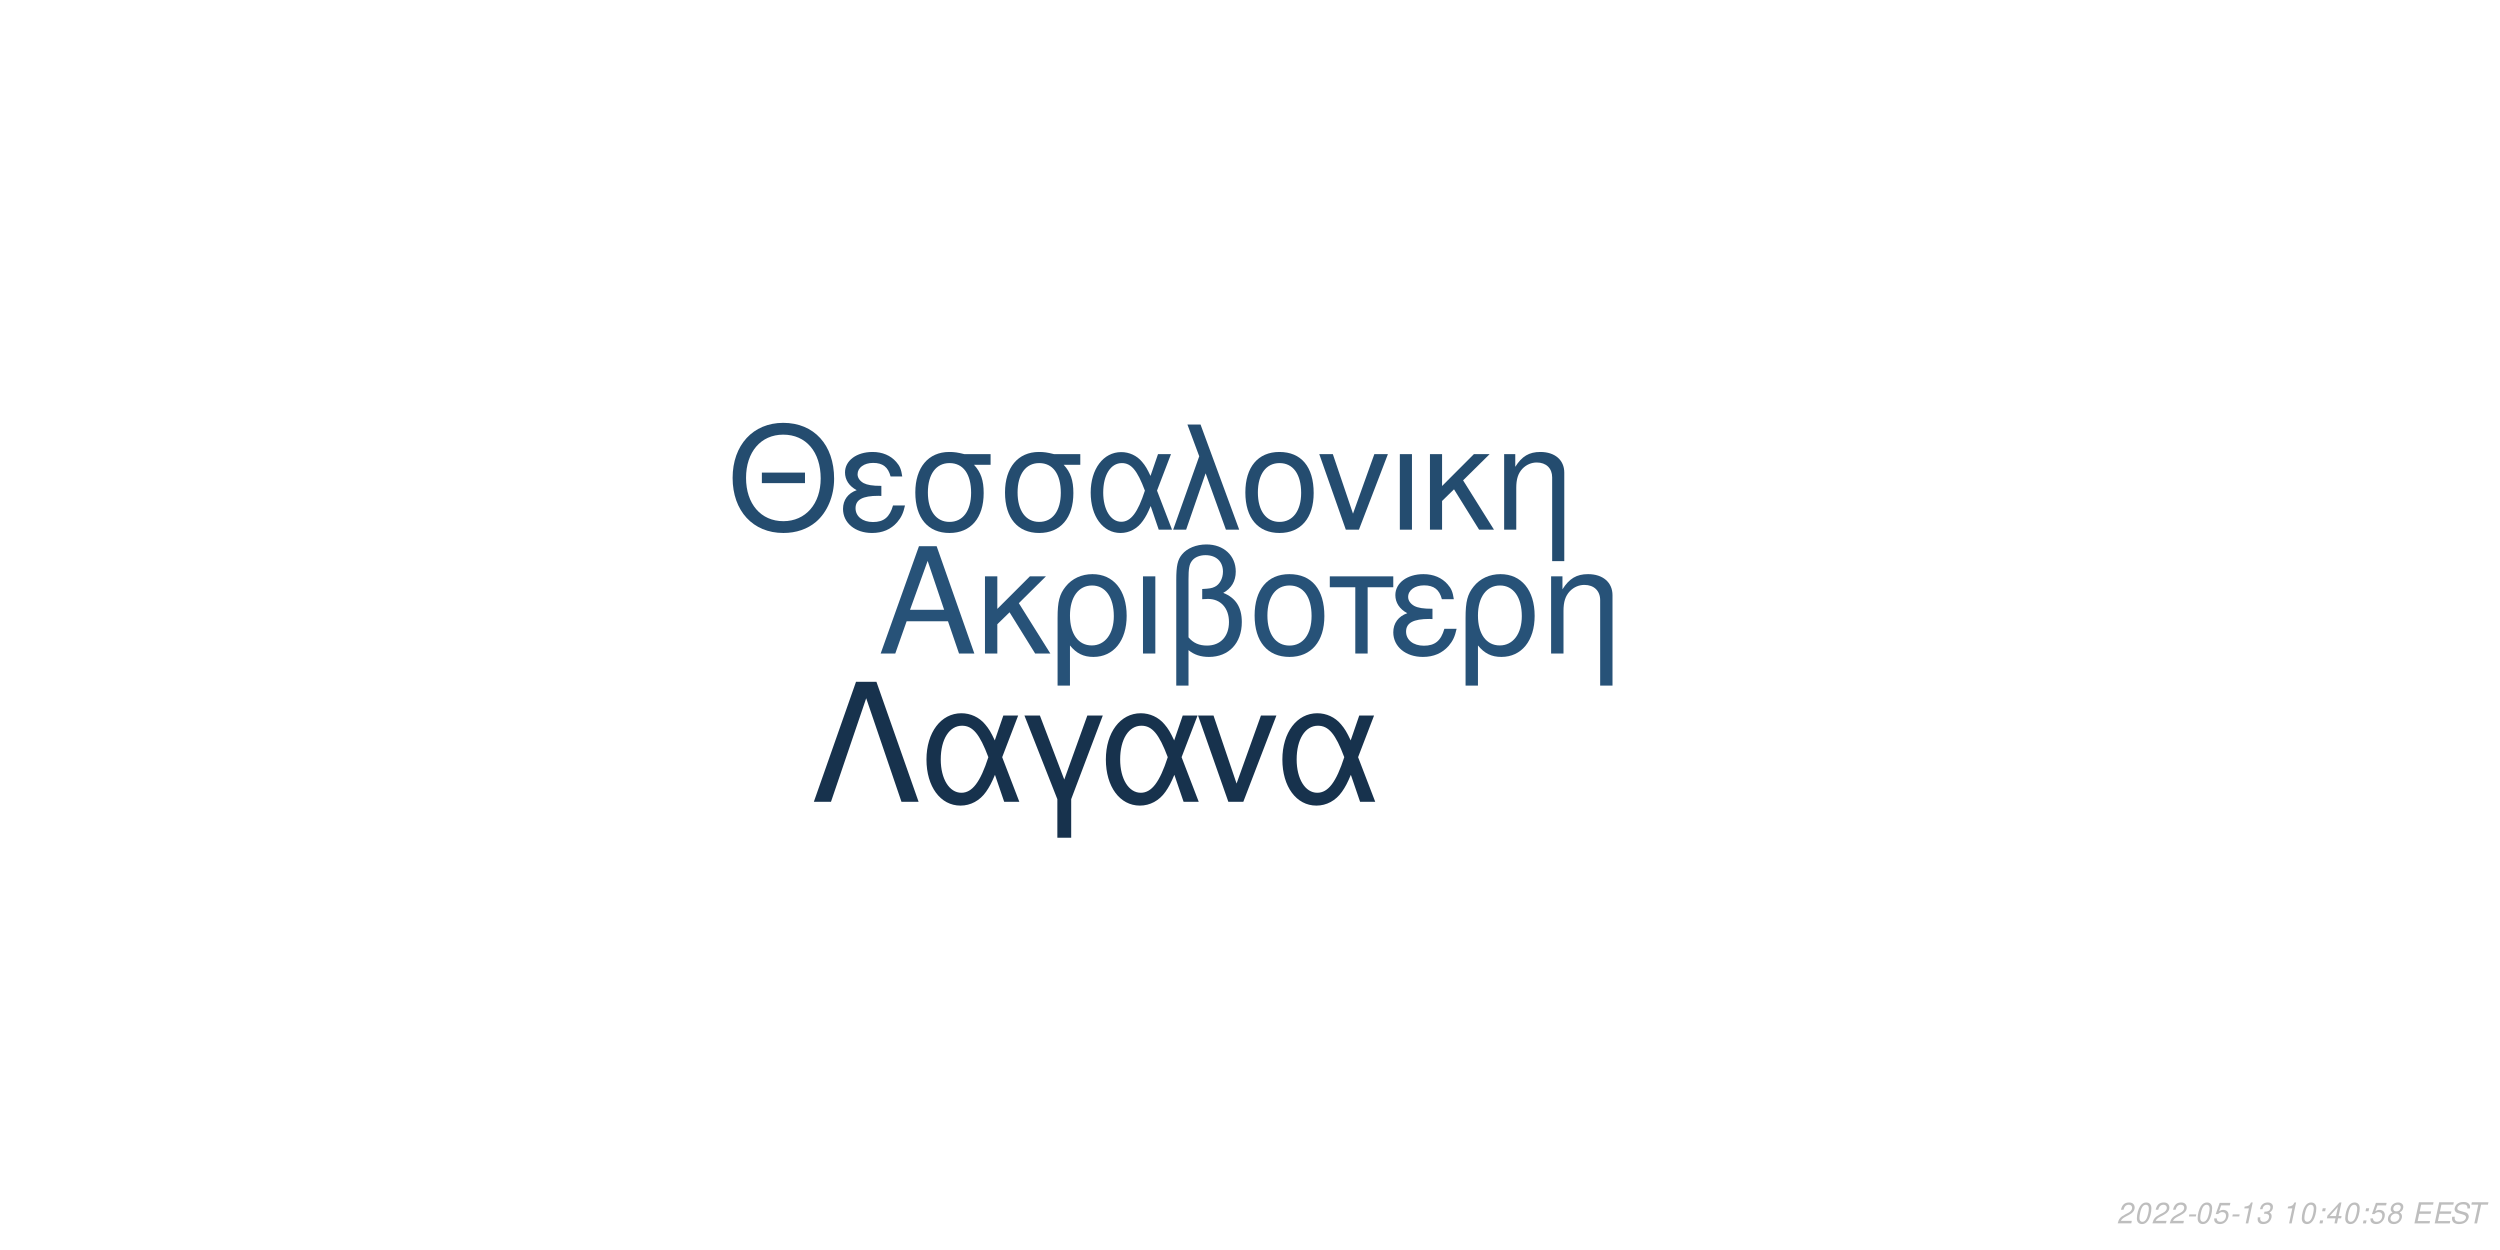
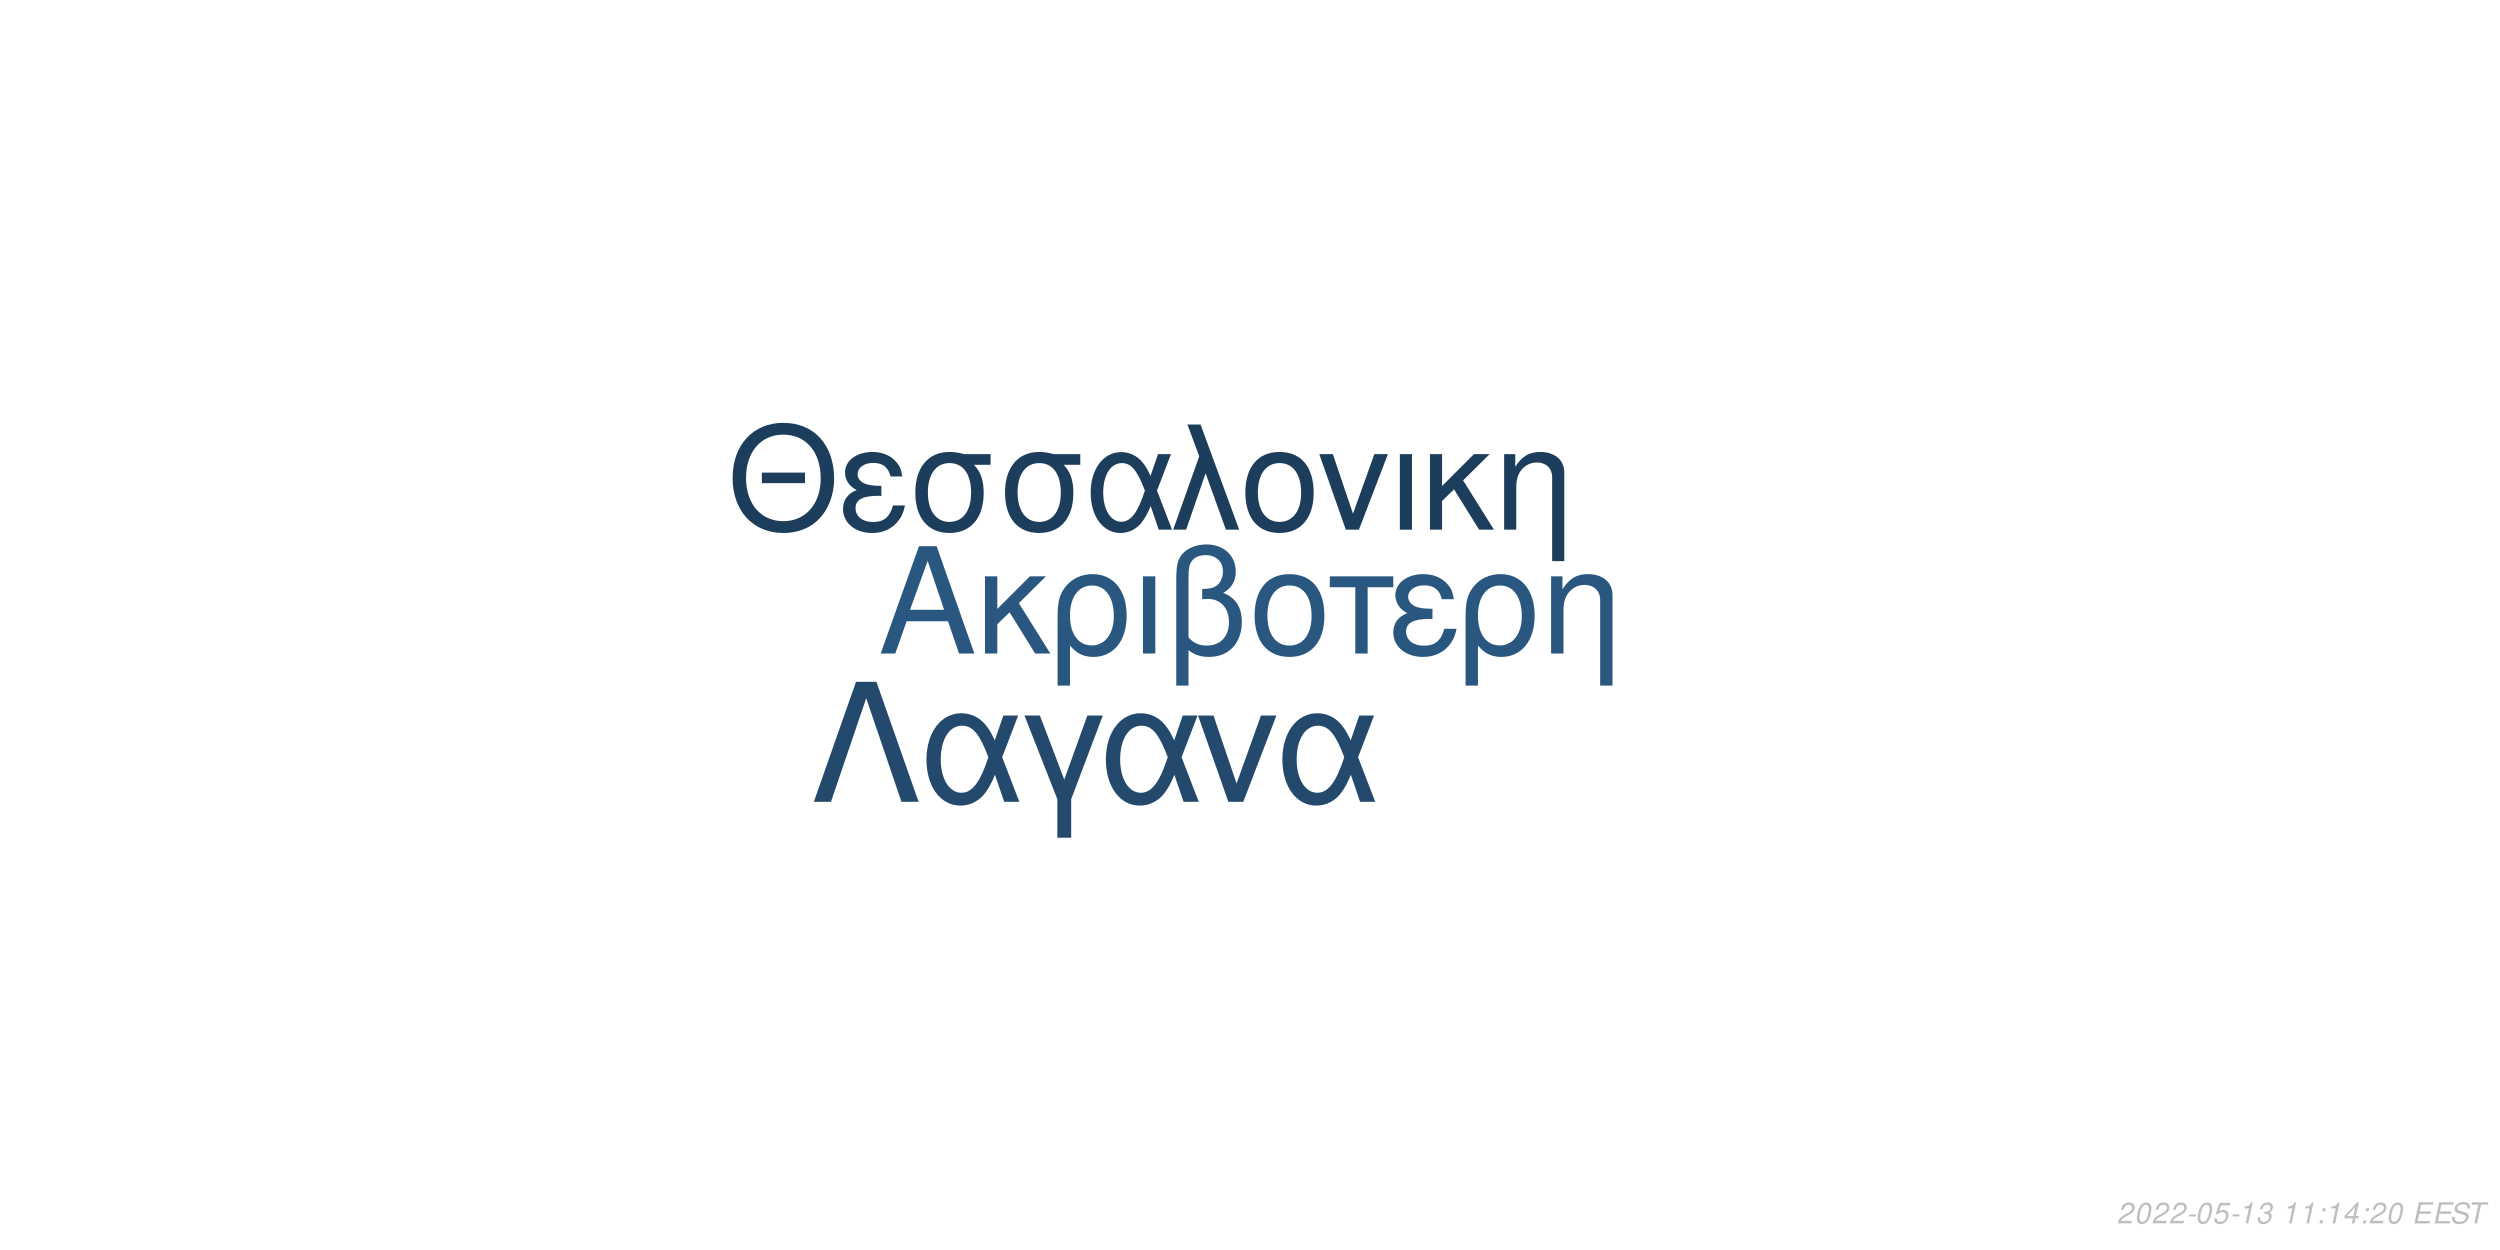
<svg xmlns="http://www.w3.org/2000/svg" xmlns:xlink="http://www.w3.org/1999/xlink" width="864pt" height="432pt" viewBox="0 0 864 432" version="1.1">
  <defs>
    <g>
      <symbol overflow="visible" id="glyph0-0">
        <path style="stroke:none;" d="" />
      </symbol>
      <symbol overflow="visible" id="glyph0-1">
        <path style="stroke:none;" d="M 24.125 -11.141 L 27.938 0 L 33.234 0 L 20.203 -37.094 L 14.094 -37.094 L 0.859 0 L 5.906 0 L 9.828 -11.141 Z M 22.797 -15.109 L 11 -15.109 L 17.094 -32.016 Z M 22.797 -15.109 " />
      </symbol>
      <symbol overflow="visible" id="glyph0-2">
        <path style="stroke:none;" d="M 7.172 -15.422 L 7.172 -26.672 L 2.906 -26.672 L 2.906 0 L 7.172 0 L 7.172 -10.125 L 11.406 -14.25 L 20.25 0 L 25.5 0 L 14.609 -17.406 L 23.969 -26.672 L 18.422 -26.672 Z M 7.172 -15.422 " />
      </symbol>
      <symbol overflow="visible" id="glyph0-3">
        <path style="stroke:none;" d="M 3 11.094 L 7.281 11.094 L 7.281 -2.797 C 9.516 -0.047 11.953 1.172 15.375 1.172 C 22.344 1.172 26.875 -4.422 26.875 -13.031 C 26.875 -21.891 22.297 -27.438 15.062 -27.438 C 11.297 -27.438 7.984 -25.906 5.797 -23.156 C 3.672 -20.516 3 -17.969 3 -12.359 Z M 14.906 -23.516 C 19.547 -23.516 22.438 -19.438 22.438 -12.922 C 22.438 -6.812 19.391 -2.797 14.812 -2.797 C 10.172 -2.797 7.281 -6.766 7.281 -13.125 C 7.281 -19.484 10.234 -23.516 14.906 -23.516 Z M 14.906 -23.516 " />
      </symbol>
      <symbol overflow="visible" id="glyph0-4">
        <path style="stroke:none;" d="M 3.516 0 L 7.781 0 L 7.781 -26.672 L 3.516 -26.672 Z M 3.516 0 " />
      </symbol>
      <symbol overflow="visible" id="glyph0-5">
        <path style="stroke:none;" d="M 4.016 11.094 L 8.25 11.094 L 8.25 -1.172 C 10.172 0.406 12.422 1.172 15.312 1.172 C 22.188 1.172 26.672 -3.609 26.672 -10.891 C 26.672 -15.984 24.578 -19.234 20.25 -20.969 C 23.109 -22.547 24.578 -25.031 24.578 -28.344 C 24.578 -33.844 20.406 -37.703 14.453 -37.703 C 10.938 -37.703 7.734 -36.391 6 -34.25 C 4.484 -32.422 4.016 -30.328 4.016 -25.391 Z M 8.25 -25.656 C 8.25 -29.359 8.5 -30.844 9.469 -32.062 C 10.375 -33.281 12.156 -34 14.094 -34 C 17.812 -34 20.156 -31.812 20.156 -28.297 C 20.156 -25.953 18.984 -23.812 17.297 -23.047 C 16.281 -22.547 15.469 -22.438 12.984 -22.297 L 12.984 -18.781 C 13.734 -18.828 14.344 -18.875 14.969 -18.875 C 19.344 -18.875 22.234 -15.719 22.234 -10.891 C 22.234 -5.906 19.281 -2.75 14.656 -2.75 C 11.953 -2.75 9.922 -3.609 8.25 -5.594 Z M 8.25 -25.656 " />
      </symbol>
      <symbol overflow="visible" id="glyph0-6">
        <path style="stroke:none;" d="M 14.094 -27.438 C 6.562 -27.438 2.094 -22.094 2.094 -13.125 C 2.094 -4.125 6.562 1.172 14.141 1.172 C 21.672 1.172 26.203 -4.172 26.203 -12.922 C 26.203 -22.188 21.828 -27.438 14.094 -27.438 Z M 14.141 -23.516 C 18.938 -23.516 21.781 -19.594 21.781 -12.984 C 21.781 -6.672 18.828 -2.75 14.141 -2.75 C 9.422 -2.75 6.516 -6.672 6.516 -13.125 C 6.516 -19.594 9.422 -23.516 14.141 -23.516 Z M 14.141 -23.516 " />
      </symbol>
      <symbol overflow="visible" id="glyph0-7">
        <path style="stroke:none;" d="M 7.891 0 L 12.156 0 L 12.156 -22.906 L 21.016 -22.906 L 21.016 -26.672 L -0.922 -26.672 L -0.922 -22.906 L 7.891 -22.906 Z M 7.891 0 " />
      </symbol>
      <symbol overflow="visible" id="glyph0-8">
        <path style="stroke:none;" d="M 14.562 -15.469 C 11.344 -15.469 9.562 -15.781 8.297 -16.438 C 6.922 -17.203 6.156 -18.328 6.156 -19.547 C 6.156 -21.891 8.453 -23.562 11.656 -23.562 C 15.062 -23.562 16.953 -22.094 17.812 -18.781 L 21.938 -18.781 C 21.578 -21.266 21.062 -22.5 19.797 -23.922 C 17.812 -26.203 14.906 -27.438 11.453 -27.438 C 5.797 -27.438 1.734 -24.375 1.734 -20.203 C 1.734 -17.609 3.156 -15.375 5.859 -13.938 C 2.797 -12.875 1.016 -10.484 1.016 -7.328 C 1.016 -2.391 5.297 1.172 11.25 1.172 C 14.969 1.172 17.906 -0.109 20.156 -2.641 C 21.578 -4.328 22.297 -5.797 22.906 -8.547 L 18.672 -8.547 C 17.5 -4.422 15.422 -2.703 11.609 -2.703 C 7.938 -2.703 5.438 -4.688 5.438 -7.578 C 5.438 -10.578 7.938 -11.953 13.484 -11.953 C 13.641 -11.953 14.094 -11.953 14.562 -11.906 Z M 14.562 -15.469 " />
      </symbol>
      <symbol overflow="visible" id="glyph0-9">
        <path style="stroke:none;" d="M 3.562 -26.672 L 3.562 0 L 7.844 0 L 7.844 -14.703 C 7.844 -17.906 8.5 -19.891 10.031 -21.531 C 11.406 -22.953 13.188 -23.719 15.062 -23.719 C 18.375 -23.719 20.516 -21.672 20.516 -18.469 L 20.516 11.094 L 24.781 11.094 L 24.781 -20.156 C 24.781 -24.578 21.469 -27.438 16.328 -27.438 C 12.359 -27.438 9.828 -25.906 7.484 -22.188 L 7.484 -26.672 Z M 3.562 -26.672 " />
      </symbol>
      <symbol overflow="visible" id="glyph1-0">
        <path style="stroke:none;" d="" />
      </symbol>
      <symbol overflow="visible" id="glyph1-1">
        <path style="stroke:none;" d="M 26.859 -19.734 L 11.953 -19.734 L 11.953 -16.094 L 26.859 -16.094 Z M 19.328 -36.922 C 8.922 -36.922 1.844 -29.25 1.844 -17.891 C 1.844 -6.484 8.875 1.141 19.391 1.141 C 23.812 1.141 27.703 -0.203 30.641 -2.688 C 34.578 -6.031 36.922 -11.656 36.922 -17.594 C 36.922 -29.297 30 -36.922 19.328 -36.922 Z M 19.328 -32.844 C 27.203 -32.844 32.281 -26.906 32.281 -17.688 C 32.281 -8.922 27.062 -2.938 19.391 -2.938 C 11.609 -2.938 6.484 -8.922 6.484 -17.891 C 6.484 -26.859 11.609 -32.844 19.328 -32.844 Z M 19.328 -32.844 " />
      </symbol>
      <symbol overflow="visible" id="glyph1-2">
        <path style="stroke:none;" d="M 14.25 -15.141 C 11.109 -15.141 9.375 -15.453 8.125 -16.094 C 6.781 -16.844 6.031 -17.938 6.031 -19.141 C 6.031 -21.422 8.266 -23.078 11.406 -23.078 C 14.75 -23.078 16.594 -21.625 17.438 -18.391 L 21.469 -18.391 C 21.125 -20.828 20.625 -22.031 19.391 -23.422 C 17.438 -25.656 14.594 -26.859 11.219 -26.859 C 5.688 -26.859 1.688 -23.875 1.688 -19.781 C 1.688 -17.234 3.094 -15.047 5.734 -13.656 C 2.734 -12.609 1 -10.266 1 -7.172 C 1 -2.344 5.188 1.141 11.016 1.141 C 14.656 1.141 17.547 -0.094 19.734 -2.594 C 21.125 -4.234 21.828 -5.688 22.422 -8.375 L 18.281 -8.375 C 17.141 -4.328 15.094 -2.641 11.359 -2.641 C 7.766 -2.641 5.328 -4.578 5.328 -7.422 C 5.328 -10.359 7.766 -11.703 13.203 -11.703 C 13.359 -11.703 13.797 -11.703 14.25 -11.656 Z M 14.25 -15.141 " />
      </symbol>
      <symbol overflow="visible" id="glyph1-3">
        <path style="stroke:none;" d="M 29 -26.109 L 19.938 -26.109 C 17.594 -26.703 16.438 -26.859 14.703 -26.859 C 7.469 -26.859 2.984 -21.469 2.984 -12.859 C 2.984 -4.031 7.375 1.141 14.797 1.141 C 22.172 1.141 26.609 -4.078 26.609 -12.656 C 26.609 -17.047 25.656 -19.828 23.266 -22.422 L 29 -22.422 Z M 14.797 -23.016 C 19.531 -23.016 22.266 -19.234 22.266 -12.75 C 22.266 -6.531 19.438 -2.688 14.797 -2.688 C 10.172 -2.688 7.328 -6.531 7.328 -12.859 C 7.328 -19.188 10.172 -23.016 14.797 -23.016 Z M 14.797 -23.016 " />
      </symbol>
      <symbol overflow="visible" id="glyph1-4">
        <path style="stroke:none;" d="M 29.344 -26.109 L 24.859 -26.109 L 22.266 -18.578 C 21.125 -21.031 20.484 -22.125 19.328 -23.469 C 17.547 -25.609 14.906 -26.812 12.156 -26.812 C 5.984 -26.812 1.594 -20.984 1.594 -12.812 C 1.594 -4.578 5.828 1.141 11.906 1.141 C 14.953 1.141 17.734 -0.344 19.625 -3.047 C 20.672 -4.531 21.281 -5.688 22.328 -8.172 L 25.109 0 L 29.703 0 L 24.516 -13.5 Z M 20.328 -13.5 C 17.891 -5.922 15.453 -2.734 12.156 -2.734 C 8.516 -2.734 5.922 -6.922 5.922 -12.812 C 5.922 -18.938 8.516 -23.016 12.359 -23.016 C 15.594 -23.016 17.688 -20.531 20.328 -13.5 Z M 20.328 -13.5 " />
      </symbol>
      <symbol overflow="visible" id="glyph1-5">
        <path style="stroke:none;" d="M 1.094 0 L 5.578 0 L 12.312 -19.484 L 19.328 0 L 23.922 0 L 10.562 -36.328 L 6.031 -36.328 L 10.109 -25.359 Z M 1.094 0 " />
      </symbol>
      <symbol overflow="visible" id="glyph1-6">
        <path style="stroke:none;" d="M 13.797 -26.859 C 6.422 -26.859 2.047 -21.625 2.047 -12.859 C 2.047 -4.031 6.422 1.141 13.859 1.141 C 21.234 1.141 25.656 -4.078 25.656 -12.656 C 25.656 -21.719 21.375 -26.859 13.797 -26.859 Z M 13.859 -23.016 C 18.531 -23.016 21.328 -19.188 21.328 -12.703 C 21.328 -6.531 18.438 -2.688 13.859 -2.688 C 9.219 -2.688 6.375 -6.531 6.375 -12.859 C 6.375 -19.188 9.219 -23.016 13.859 -23.016 Z M 13.859 -23.016 " />
      </symbol>
      <symbol overflow="visible" id="glyph1-7">
        <path style="stroke:none;" d="M 14.297 0 L 24.312 -26.109 L 19.625 -26.109 L 12.25 -5.531 L 5.281 -26.109 L 0.594 -26.109 L 9.766 0 Z M 14.297 0 " />
      </symbol>
      <symbol overflow="visible" id="glyph1-8">
        <path style="stroke:none;" d="M 3.438 0 L 7.625 0 L 7.625 -26.109 L 3.438 -26.109 Z M 3.438 0 " />
      </symbol>
      <symbol overflow="visible" id="glyph1-9">
        <path style="stroke:none;" d="M 7.031 -15.094 L 7.031 -26.109 L 2.844 -26.109 L 2.844 0 L 7.031 0 L 7.031 -9.922 L 11.156 -13.953 L 19.828 0 L 24.969 0 L 14.297 -17.047 L 23.469 -26.109 L 18.031 -26.109 Z M 7.031 -15.094 " />
      </symbol>
      <symbol overflow="visible" id="glyph1-10">
        <path style="stroke:none;" d="M 3.484 -26.109 L 3.484 0 L 7.672 0 L 7.672 -14.406 C 7.672 -17.547 8.328 -19.484 9.812 -21.078 C 11.156 -22.469 12.906 -23.219 14.75 -23.219 C 17.984 -23.219 20.078 -21.234 20.078 -18.094 L 20.078 10.859 L 24.266 10.859 L 24.266 -19.734 C 24.266 -24.062 21.031 -26.859 16 -26.859 C 12.109 -26.859 9.609 -25.359 7.328 -21.719 L 7.328 -26.109 Z M 3.484 -26.109 " />
      </symbol>
      <symbol overflow="visible" id="glyph2-0">
        <path style="stroke:none;" d="" />
      </symbol>
      <symbol overflow="visible" id="glyph2-1">
        <path style="stroke:none;" d="M 22.531 -41.484 L 15.484 -41.484 L 0.906 0 L 6.828 0 L 19 -35.797 L 31.188 0 L 37.109 0 Z M 22.531 -41.484 " />
      </symbol>
      <symbol overflow="visible" id="glyph2-2">
        <path style="stroke:none;" d="M 33.516 -29.812 L 28.391 -29.812 L 25.438 -21.219 C 24.125 -24.016 23.391 -25.266 22.078 -26.797 C 20.031 -29.25 17.016 -30.609 13.891 -30.609 C 6.828 -30.609 1.828 -23.953 1.828 -14.625 C 1.828 -5.234 6.656 1.312 13.594 1.312 C 17.078 1.312 20.266 -0.391 22.422 -3.469 C 23.609 -5.172 24.297 -6.484 25.5 -9.328 L 28.688 0 L 33.922 0 L 28 -15.422 Z M 23.219 -15.422 C 20.422 -6.766 17.641 -3.125 13.891 -3.125 C 9.734 -3.125 6.766 -7.906 6.766 -14.625 C 6.766 -21.625 9.734 -26.297 14.109 -26.297 C 17.812 -26.297 20.203 -23.453 23.219 -15.422 Z M 23.219 -15.422 " />
      </symbol>
      <symbol overflow="visible" id="glyph2-3">
        <path style="stroke:none;" d="M 12.062 12.406 L 16.844 12.406 L 16.844 -0.906 L 27.766 -29.812 L 22.422 -29.812 L 14.453 -7.688 L 6.031 -29.812 L 0.688 -29.812 L 12.062 -0.906 Z M 12.062 12.406 " />
      </symbol>
      <symbol overflow="visible" id="glyph2-4">
        <path style="stroke:none;" d="M 16.328 0 L 27.766 -29.812 L 22.422 -29.812 L 14 -6.312 L 6.031 -29.812 L 0.688 -29.812 L 11.156 0 Z M 16.328 0 " />
      </symbol>
      <symbol overflow="visible" id="glyph3-0">
        <path style="stroke:none;" d="" />
      </symbol>
      <symbol overflow="visible" id="glyph3-1">
        <path style="stroke:none;" d="M 5.234 -0.875 L 1.469 -0.875 C 1.641 -1.375 2.203 -1.891 3.109 -2.344 L 4.234 -2.938 C 5.562 -3.625 6.219 -4.469 6.219 -5.484 C 6.219 -5.938 6.062 -6.359 5.797 -6.656 C 5.469 -7.047 4.984 -7.234 4.312 -7.234 C 2.766 -7.234 1.891 -6.453 1.484 -4.734 L 2.375 -4.734 C 2.484 -5.188 2.609 -5.484 2.797 -5.75 C 3.094 -6.203 3.609 -6.453 4.188 -6.453 C 4.891 -6.453 5.344 -6.031 5.344 -5.375 C 5.344 -4.703 4.859 -4.094 4.016 -3.656 L 2.984 -3.125 C 1.234 -2.188 0.797 -1.656 0.344 -0.016 L 5.047 -0.016 Z M 5.234 -0.875 " />
      </symbol>
      <symbol overflow="visible" id="glyph3-2">
        <path style="stroke:none;" d="M 4.203 -7.234 C 3.375 -7.234 2.688 -6.812 2.125 -5.984 C 1.484 -5.047 0.984 -3.188 0.984 -1.734 C 0.984 -1.109 1.172 -0.562 1.484 -0.266 C 1.797 0.047 2.281 0.234 2.766 0.234 C 3.625 0.234 4.281 -0.156 4.859 -1.016 C 5.516 -1.953 6 -3.797 6 -5.266 C 6 -6.5 5.328 -7.234 4.203 -7.234 Z M 4.094 -6.453 C 4.734 -6.453 5.125 -5.984 5.125 -5.156 C 5.125 -4.203 4.781 -2.625 4.406 -1.812 C 3.984 -0.938 3.516 -0.547 2.875 -0.547 C 2.25 -0.547 1.875 -1.031 1.875 -1.828 C 1.875 -2.797 2.203 -4.344 2.594 -5.203 C 2.984 -6.047 3.453 -6.453 4.094 -6.453 Z M 4.094 -6.453 " />
      </symbol>
      <symbol overflow="visible" id="glyph3-3">
        <path style="stroke:none;" d="M 3.516 -3.125 L 1.125 -3.125 L 0.969 -2.406 L 3.359 -2.406 Z M 3.516 -3.125 " />
      </symbol>
      <symbol overflow="visible" id="glyph3-4">
        <path style="stroke:none;" d="M 6.297 -7.094 L 2.594 -7.094 L 1.234 -3.234 L 2.047 -3.234 C 2.656 -3.766 2.938 -3.906 3.531 -3.906 C 4.328 -3.906 4.797 -3.453 4.797 -2.688 C 4.797 -1.438 3.969 -0.547 2.828 -0.547 C 2.031 -0.547 1.609 -0.938 1.578 -1.734 L 0.703 -1.734 L 0.703 -1.516 C 0.703 -0.938 0.844 -0.547 1.188 -0.266 C 1.562 0.062 2.078 0.234 2.703 0.234 C 3.656 0.234 4.391 -0.156 4.984 -0.922 C 5.422 -1.5 5.672 -2.234 5.672 -2.953 C 5.672 -4 4.938 -4.672 3.812 -4.672 C 3.328 -4.672 2.906 -4.547 2.406 -4.234 L 3.109 -6.219 L 6.109 -6.219 Z M 6.297 -7.094 " />
      </symbol>
      <symbol overflow="visible" id="glyph3-5">
        <path style="stroke:none;" d="M 3.703 -5.188 L 2.594 0 L 3.469 0 L 5.016 -7.234 L 4.438 -7.234 C 3.906 -6.156 3.688 -6.016 2.234 -5.812 L 2.109 -5.188 Z M 3.703 -5.188 " />
      </symbol>
      <symbol overflow="visible" id="glyph3-6">
        <path style="stroke:none;" d="M 2.922 -3.312 C 3.125 -3.344 3.234 -3.344 3.375 -3.344 C 4.203 -3.344 4.688 -3 4.688 -2.406 C 4.688 -1.312 3.906 -0.547 2.781 -0.547 C 2.047 -0.547 1.594 -0.938 1.594 -1.562 C 1.594 -1.719 1.609 -1.844 1.656 -2.094 L 0.766 -2.094 C 0.734 -1.797 0.719 -1.641 0.719 -1.469 C 0.719 -0.375 1.406 0.234 2.641 0.234 C 3.547 0.234 4.297 -0.078 4.812 -0.656 C 5.266 -1.156 5.562 -1.875 5.562 -2.547 C 5.562 -3.125 5.344 -3.453 4.797 -3.734 C 5.641 -4.234 6.016 -4.844 6.016 -5.734 C 6.016 -6.656 5.312 -7.234 4.203 -7.234 C 3.375 -7.234 2.672 -6.938 2.188 -6.375 C 1.891 -6.031 1.703 -5.641 1.516 -4.906 L 2.391 -4.906 C 2.5 -5.359 2.594 -5.594 2.734 -5.812 C 3.047 -6.234 3.516 -6.453 4.078 -6.453 C 4.734 -6.453 5.141 -6.125 5.141 -5.578 C 5.141 -5.188 5.016 -4.797 4.797 -4.547 C 4.516 -4.234 4 -4.062 3.266 -4.062 L 3.078 -4.062 Z M 2.922 -3.312 " />
      </symbol>
      <symbol overflow="visible" id="glyph3-7">
        <path style="stroke:none;" d="" />
      </symbol>
      <symbol overflow="visible" id="glyph3-8">
        <path style="stroke:none;" d="M 2.359 -1.031 L 1.312 -1.031 L 1.094 0 L 2.141 0 Z M 3.266 -5.234 L 2.219 -5.234 L 2 -4.203 L 3.047 -4.203 Z M 3.266 -5.234 " />
      </symbol>
      <symbol overflow="visible" id="glyph3-9">
        <path style="stroke:none;" d="M 3.625 -1.75 L 3.266 0 L 4.141 0 L 4.516 -1.75 L 5.562 -1.75 L 5.734 -2.531 L 4.688 -2.531 L 5.688 -7.234 L 5.016 -7.234 L 0.844 -2.672 L 0.641 -1.75 Z M 3.797 -2.531 L 1.594 -2.531 L 4.469 -5.703 Z M 3.797 -2.531 " />
      </symbol>
      <symbol overflow="visible" id="glyph3-10">
-         <path style="stroke:none;" d="M 4.766 -3.797 C 5.078 -3.969 5.234 -4.078 5.438 -4.234 C 5.812 -4.594 6.062 -5.172 6.062 -5.734 C 6.062 -6.625 5.344 -7.234 4.266 -7.234 C 2.812 -7.234 1.703 -6.219 1.703 -4.875 C 1.703 -4.406 1.875 -4.125 2.359 -3.812 C 1.297 -3.312 0.75 -2.516 0.75 -1.469 C 0.75 -0.438 1.547 0.234 2.812 0.234 C 3.656 0.234 4.359 -0.094 4.938 -0.734 C 5.359 -1.234 5.609 -1.859 5.609 -2.438 C 5.609 -3.047 5.312 -3.516 4.766 -3.797 Z M 4.109 -6.453 C 4.797 -6.453 5.188 -6.125 5.188 -5.578 C 5.188 -5.266 5.062 -4.922 4.859 -4.672 C 4.562 -4.312 4.188 -4.156 3.656 -4.156 C 2.984 -4.156 2.594 -4.453 2.594 -4.984 C 2.594 -5.859 3.203 -6.453 4.109 -6.453 Z M 3.453 -3.406 C 4.234 -3.406 4.734 -2.984 4.734 -2.312 C 4.734 -1.312 3.922 -0.547 2.875 -0.547 C 2.125 -0.547 1.625 -0.969 1.625 -1.625 C 1.625 -2.609 2.438 -3.406 3.453 -3.406 Z M 3.453 -3.406 " />
+         <path style="stroke:none;" d="M 2.547 -3.312 L 6.5 -3.312 L 6.688 -4.141 L 2.719 -4.141 L 3.219 -6.469 L 7.344 -6.469 L 7.516 -7.297 L 2.453 -7.297 L 0.906 0 L 6.125 0 L 6.297 -0.812 L 2.016 -0.812 Z M 2.547 -3.312 " />
      </symbol>
      <symbol overflow="visible" id="glyph3-11">
-         <path style="stroke:none;" d="M 2.547 -3.312 L 6.5 -3.312 L 6.688 -4.141 L 2.719 -4.141 L 3.219 -6.469 L 7.344 -6.469 L 7.516 -7.297 L 2.453 -7.297 L 0.906 0 L 6.125 0 L 6.297 -0.812 L 2.016 -0.812 Z M 2.547 -3.312 " />
+         <path style="stroke:none;" d="M 7.062 -5.156 C 7.125 -5.438 7.141 -5.562 7.141 -5.703 C 7.141 -6.156 6.938 -6.594 6.594 -6.891 C 6.188 -7.25 5.656 -7.406 4.875 -7.406 C 3.844 -7.406 3.047 -7.125 2.5 -6.562 C 2.094 -6.141 1.781 -5.438 1.781 -4.922 C 1.781 -4.297 2.219 -3.766 2.891 -3.562 L 4.594 -3.094 C 5.406 -2.859 5.734 -2.578 5.734 -2.094 C 5.734 -1.781 5.547 -1.406 5.266 -1.141 C 4.844 -0.766 4.266 -0.578 3.453 -0.578 C 2.328 -0.578 1.812 -0.984 1.812 -1.906 C 1.812 -2.047 1.812 -2.125 1.844 -2.312 L 0.984 -2.312 C 0.906 -2.062 0.891 -1.906 0.891 -1.688 C 0.891 -0.484 1.797 0.234 3.297 0.234 C 4.359 0.234 5.234 -0.062 5.812 -0.609 C 6.344 -1.078 6.688 -1.797 6.688 -2.375 C 6.688 -2.641 6.609 -2.906 6.453 -3.156 C 6.234 -3.5 5.938 -3.703 5.469 -3.828 L 3.75 -4.312 C 2.984 -4.547 2.734 -4.734 2.734 -5.188 C 2.734 -5.547 2.875 -5.844 3.188 -6.109 C 3.547 -6.438 4.031 -6.594 4.703 -6.594 C 5.266 -6.594 5.688 -6.484 5.906 -6.297 C 6.094 -6.125 6.219 -5.797 6.219 -5.516 C 6.219 -5.422 6.203 -5.344 6.188 -5.156 Z M 7.062 -5.156 " />
      </symbol>
      <symbol overflow="visible" id="glyph3-12">
-         <path style="stroke:none;" d="M 7.062 -5.156 C 7.125 -5.438 7.141 -5.562 7.141 -5.703 C 7.141 -6.156 6.938 -6.594 6.594 -6.891 C 6.188 -7.25 5.656 -7.406 4.875 -7.406 C 3.844 -7.406 3.047 -7.125 2.5 -6.562 C 2.094 -6.141 1.781 -5.438 1.781 -4.922 C 1.781 -4.297 2.219 -3.766 2.891 -3.562 L 4.594 -3.094 C 5.406 -2.859 5.734 -2.578 5.734 -2.094 C 5.734 -1.781 5.547 -1.406 5.266 -1.141 C 4.844 -0.766 4.266 -0.578 3.453 -0.578 C 2.328 -0.578 1.812 -0.984 1.812 -1.906 C 1.812 -2.047 1.812 -2.125 1.844 -2.312 L 0.984 -2.312 C 0.906 -2.062 0.891 -1.906 0.891 -1.688 C 0.891 -0.484 1.797 0.234 3.297 0.234 C 4.359 0.234 5.234 -0.062 5.812 -0.609 C 6.344 -1.078 6.688 -1.797 6.688 -2.375 C 6.688 -2.641 6.609 -2.906 6.453 -3.156 C 6.234 -3.5 5.938 -3.703 5.469 -3.828 L 3.75 -4.312 C 2.984 -4.547 2.734 -4.734 2.734 -5.188 C 2.734 -5.547 2.875 -5.844 3.188 -6.109 C 3.547 -6.438 4.031 -6.594 4.703 -6.594 C 5.266 -6.594 5.688 -6.484 5.906 -6.297 C 6.094 -6.125 6.219 -5.797 6.219 -5.516 C 6.219 -5.422 6.203 -5.344 6.188 -5.156 Z M 7.062 -5.156 " />
-       </symbol>
-       <symbol overflow="visible" id="glyph3-13">
        <path style="stroke:none;" d="M 4.938 -6.469 L 7.312 -6.469 L 7.484 -7.297 L 1.75 -7.297 L 1.578 -6.469 L 3.984 -6.469 L 2.609 0 L 3.547 0 Z M 4.938 -6.469 " />
      </symbol>
    </g>
  </defs>
  <g id="surface1">
    <rect x="0" y="0" width="864" height="432" style="fill:rgb(100%,100%,100%);fill-opacity:1;stroke:none;" />
-     <g style="fill:rgb(15.294%,32.157%,47.059%);fill-opacity:1;">
+     <g style="fill:rgb(16.078%,34.118%,49.804%);fill-opacity:1;">
      <use xlink:href="#glyph0-1" x="303.5" y="225.861" />
      <use xlink:href="#glyph0-2" x="337.5" y="225.861" />
      <use xlink:href="#glyph0-3" x="362.5" y="225.861" />
      <use xlink:href="#glyph0-4" x="391.5" y="225.861" />
      <use xlink:href="#glyph0-5" x="402.5" y="225.861" />
      <use xlink:href="#glyph0-6" x="431.5" y="225.861" />
      <use xlink:href="#glyph0-7" x="460.5" y="225.861" />
      <use xlink:href="#glyph0-8" x="480.5" y="225.861" />
      <use xlink:href="#glyph0-3" x="503.5" y="225.861" />
      <use xlink:href="#glyph0-9" x="532.5" y="225.861" />
    </g>
-     <g style="fill:rgb(14.118%,29.804%,43.529%);fill-opacity:1;">
+     <g style="fill:rgb(10.98%,23.922%,35.686%);fill-opacity:1;">
      <use xlink:href="#glyph1-1" x="251.348" y="183.058" />
      <use xlink:href="#glyph1-2" x="290.348" y="183.058" />
      <use xlink:href="#glyph1-3" x="313.348" y="183.058" />
      <use xlink:href="#glyph1-3" x="344.348" y="183.058" />
      <use xlink:href="#glyph1-4" x="375.348" y="183.058" />
      <use xlink:href="#glyph1-5" x="404.348" y="183.058" />
      <use xlink:href="#glyph1-6" x="428.348" y="183.058" />
      <use xlink:href="#glyph1-7" x="455.348" y="183.058" />
      <use xlink:href="#glyph1-8" x="480.348" y="183.058" />
      <use xlink:href="#glyph1-9" x="491.348" y="183.058" />
      <use xlink:href="#glyph1-10" x="516.348" y="183.058" />
    </g>
-     <g style="fill:rgb(9.02%,19.608%,30.196%);fill-opacity:1;">
+     <g style="fill:rgb(13.725%,29.02%,42.745%);fill-opacity:1;">
      <use xlink:href="#glyph2-1" x="280.359" y="277.105" />
      <use xlink:href="#glyph2-2" x="318.359" y="277.105" />
      <use xlink:href="#glyph2-3" x="353.359" y="277.105" />
      <use xlink:href="#glyph2-2" x="380.359" y="277.105" />
      <use xlink:href="#glyph2-4" x="413.359" y="277.105" />
      <use xlink:href="#glyph2-2" x="441.359" y="277.105" />
    </g>
    <g style="fill:rgb(74.51%,74.51%,74.51%);fill-opacity:1;">
      <use xlink:href="#glyph3-1" x="731.52" y="422.81" />
      <use xlink:href="#glyph3-2" x="737.52" y="422.81" />
      <use xlink:href="#glyph3-1" x="743.52" y="422.81" />
      <use xlink:href="#glyph3-1" x="749.52" y="422.81" />
      <use xlink:href="#glyph3-3" x="755.52" y="422.81" />
      <use xlink:href="#glyph3-2" x="758.52" y="422.81" />
      <use xlink:href="#glyph3-4" x="764.52" y="422.81" />
      <use xlink:href="#glyph3-3" x="770.52" y="422.81" />
      <use xlink:href="#glyph3-5" x="773.52" y="422.81" />
      <use xlink:href="#glyph3-6" x="779.52" y="422.81" />
      <use xlink:href="#glyph3-7" x="785.52" y="422.81" />
      <use xlink:href="#glyph3-5" x="788.52" y="422.81" />
-       <use xlink:href="#glyph3-2" x="794.52" y="422.81" />
+       <use xlink:href="#glyph3-5" x="794.52" y="422.81" />
      <use xlink:href="#glyph3-8" x="800.52" y="422.81" />
-       <use xlink:href="#glyph3-9" x="803.52" y="422.81" />
-       <use xlink:href="#glyph3-2" x="809.52" y="422.81" />
+       <use xlink:href="#glyph3-5" x="803.52" y="422.81" />
+       <use xlink:href="#glyph3-9" x="809.52" y="422.81" />
      <use xlink:href="#glyph3-8" x="815.52" y="422.81" />
-       <use xlink:href="#glyph3-4" x="818.52" y="422.81" />
-       <use xlink:href="#glyph3-10" x="824.52" y="422.81" />
+       <use xlink:href="#glyph3-1" x="818.52" y="422.81" />
+       <use xlink:href="#glyph3-2" x="824.52" y="422.81" />
      <use xlink:href="#glyph3-7" x="830.52" y="422.81" />
-       <use xlink:href="#glyph3-11" x="833.52" y="422.81" />
-       <use xlink:href="#glyph3-11" x="840.52" y="422.81" />
-       <use xlink:href="#glyph3-12" x="846.52" y="422.81" />
-       <use xlink:href="#glyph3-13" x="852.52" y="422.81" />
+       <use xlink:href="#glyph3-10" x="833.52" y="422.81" />
+       <use xlink:href="#glyph3-10" x="840.52" y="422.81" />
+       <use xlink:href="#glyph3-11" x="846.52" y="422.81" />
+       <use xlink:href="#glyph3-12" x="852.52" y="422.81" />
    </g>
  </g>
</svg>
